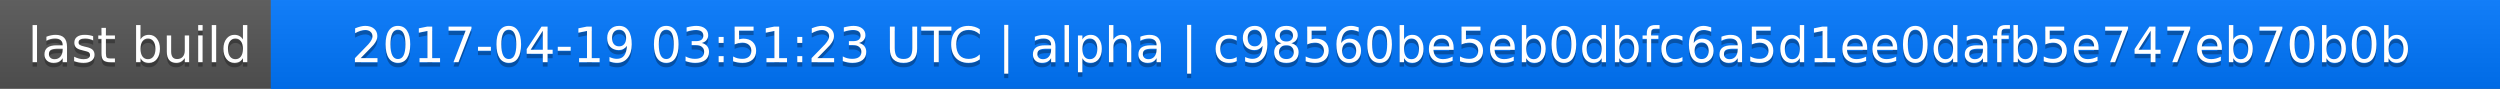
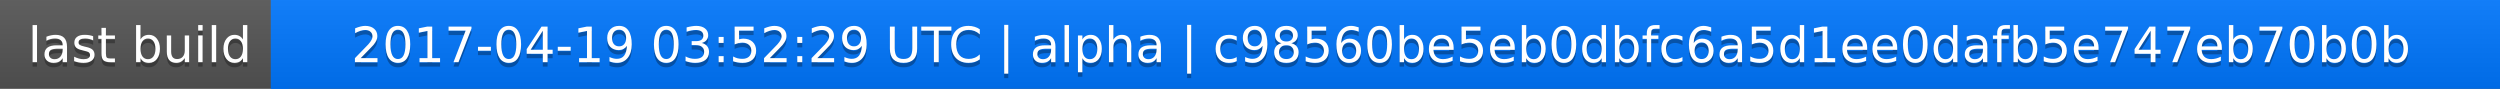
<svg xmlns="http://www.w3.org/2000/svg" width="563" height="20">
  <linearGradient id="a" x2="0" y2="100%">
    <stop offset="0" stop-color="#bbb" stop-opacity=".1" />
    <stop offset="1" stop-opacity=".1" />
  </linearGradient>
  <rect rx="0" width="563" height="20" fill="#555" />
  <rect rx="0" x="61" width="502" height="20" fill="#07f" />
  <path fill="#07f" d="M61 0h4v20h-4z" />
  <rect rx="0" width="563" height="20" fill="url(#a)" />
  <g fill="#fff" text-anchor="middle" font-family="DejaVu Sans,Verdana,Geneva,sans-serif" font-size="11">
    <text x="31.5" y="15" fill="#010101" fill-opacity=".3">last build</text>
    <text x="31.5" y="14">last build</text>
-     <text x="311" y="15" fill="#010101" fill-opacity=".3">2017-04-19 03:51:23 UTC | alpha | c98560be5eb0dbfc6a5d1ee0dafb5e747eb70b0b</text>
-     <text x="311" y="14">2017-04-19 03:51:23 UTC | alpha | c98560be5eb0dbfc6a5d1ee0dafb5e747eb70b0b</text>
+     <text x="311" y="15" fill="#010101" fill-opacity=".3">2017-04-19 03:52:29 UTC | alpha | c98560be5eb0dbfc6a5d1ee0dafb5e747eb70b0b</text>
+     <text x="311" y="14">2017-04-19 03:52:29 UTC | alpha | c98560be5eb0dbfc6a5d1ee0dafb5e747eb70b0b</text>
  </g>
</svg>
